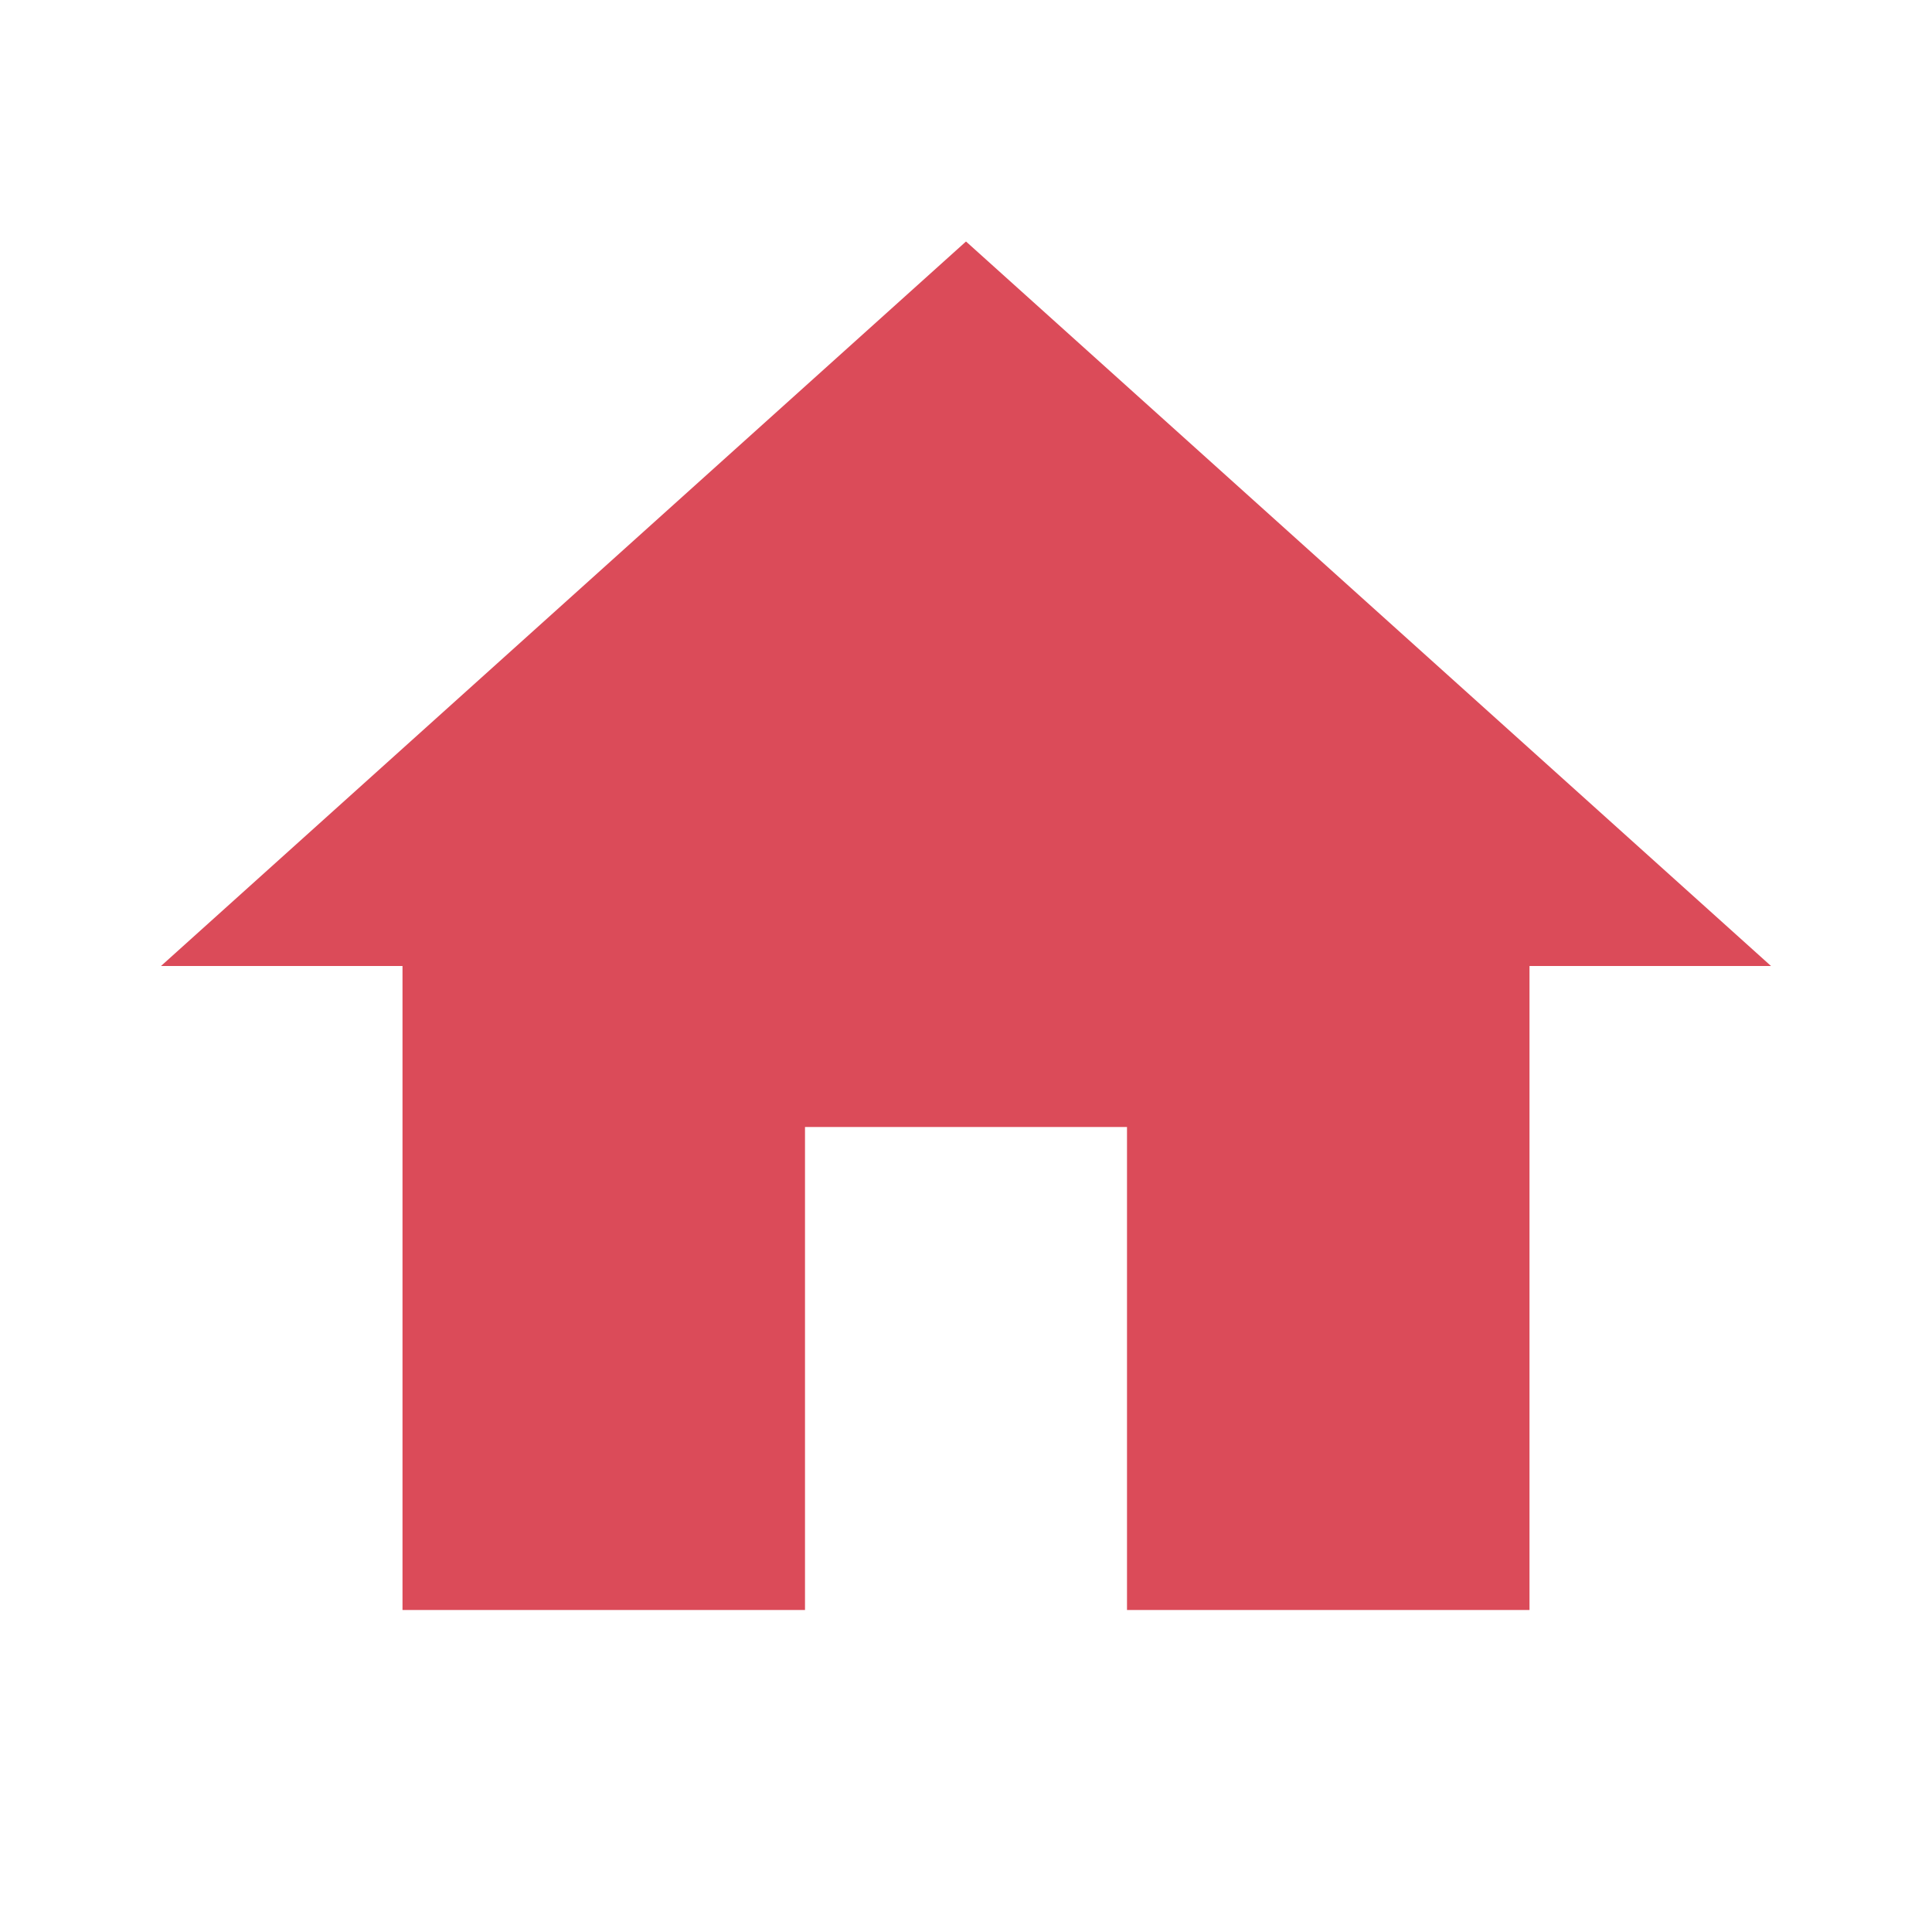
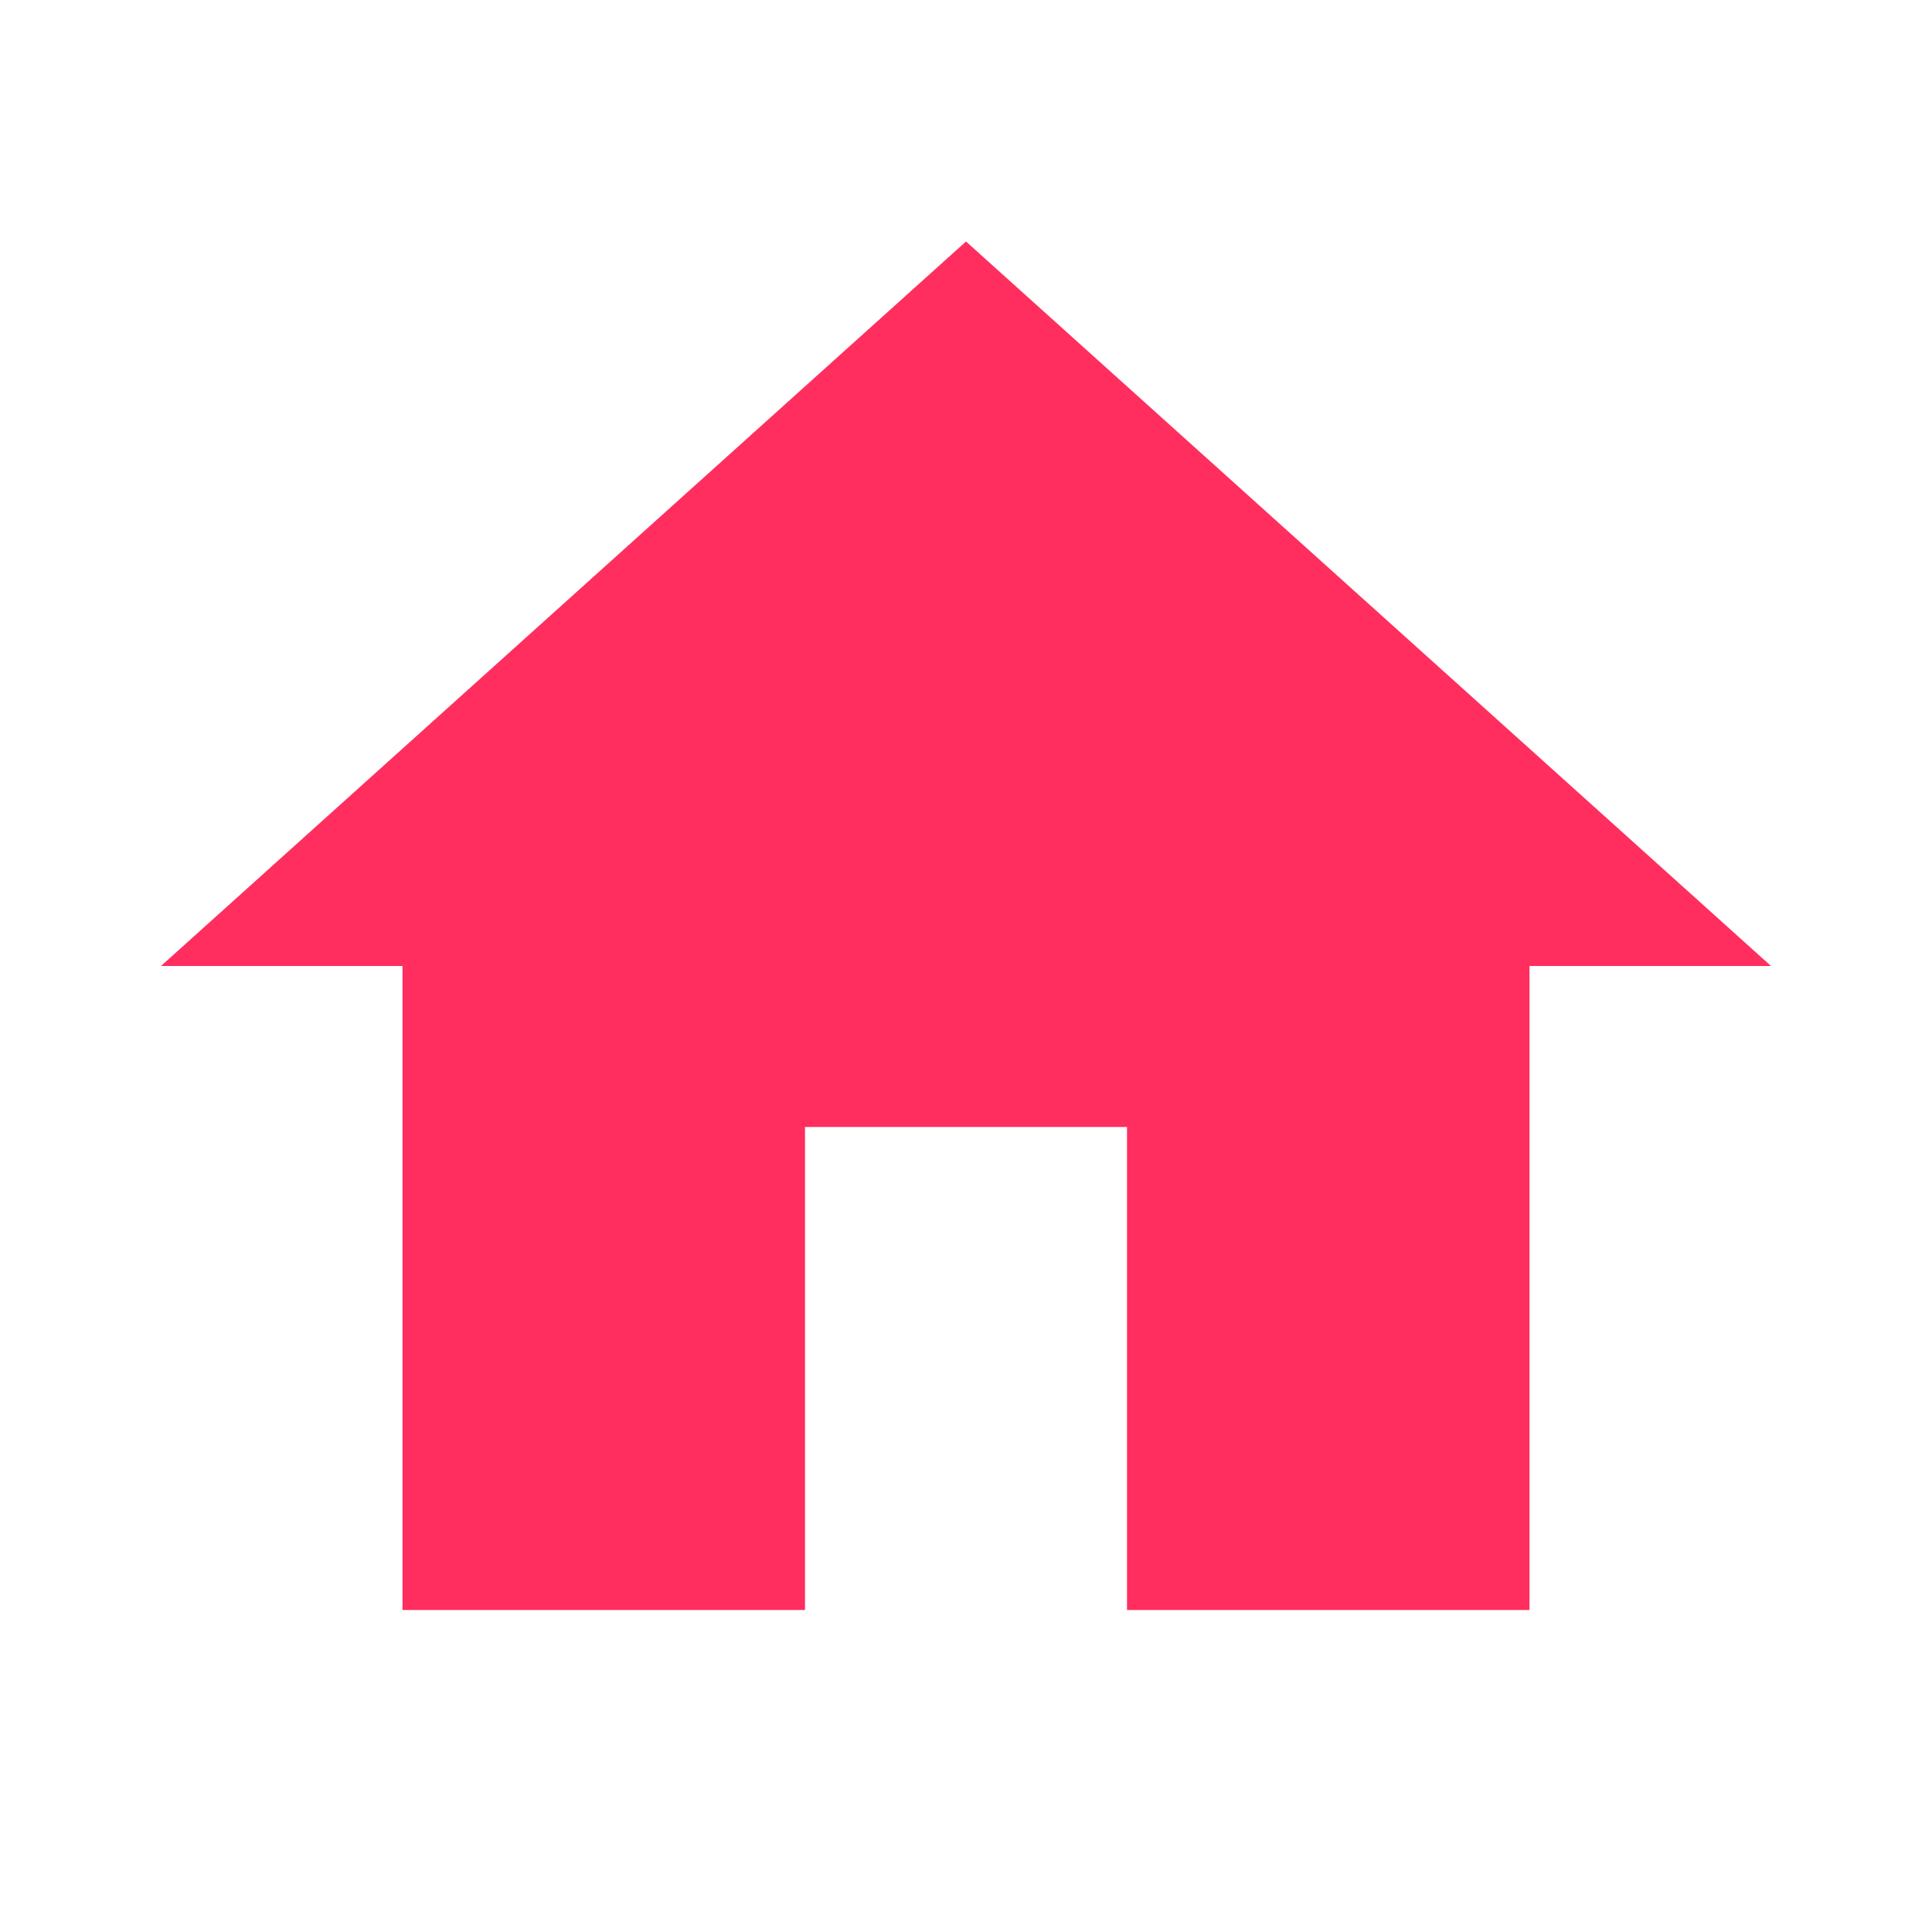
<svg xmlns="http://www.w3.org/2000/svg" width="24" height="24" viewBox="0 0 24 24">
-   <path fill="#DB4B59" d="M10 20v-6h4v6h5v-8h3L12 3L2 12h3v8z" />
+   <path fill="#FF2E5E" d="M10 20v-6h4v6h5v-8h3L12 3L2 12h3v8z" />
</svg>
